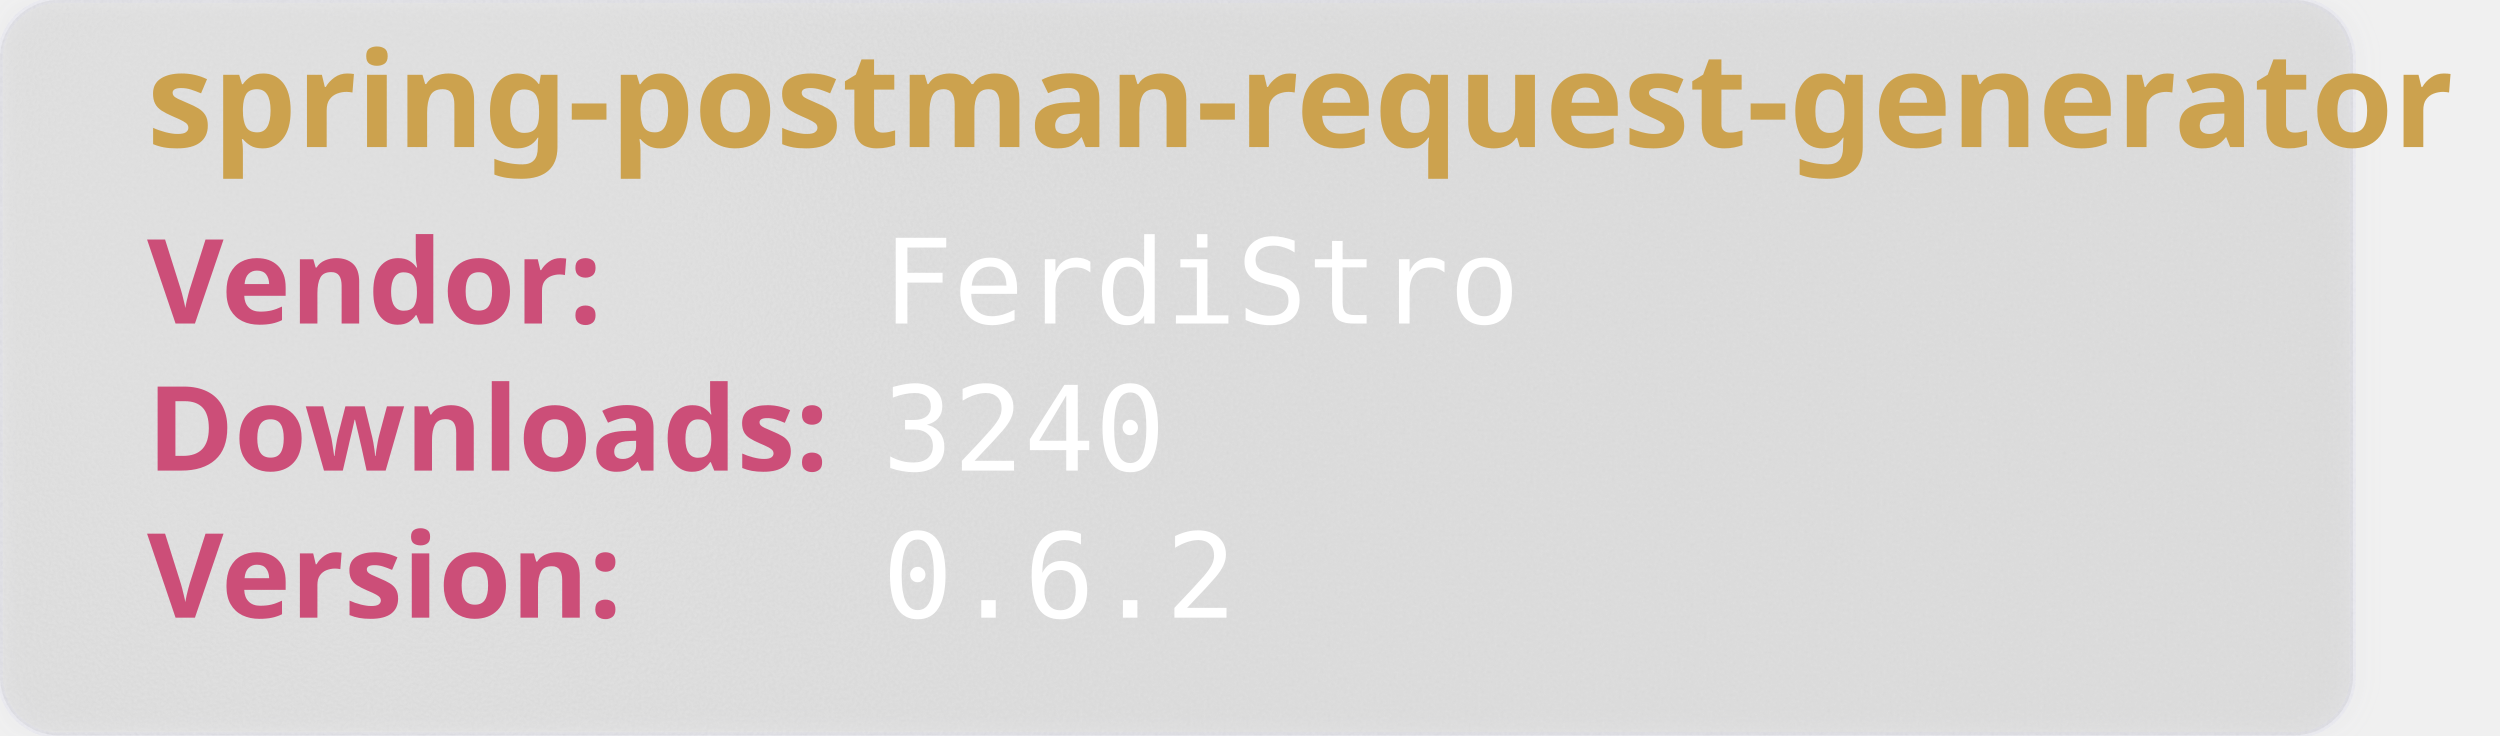
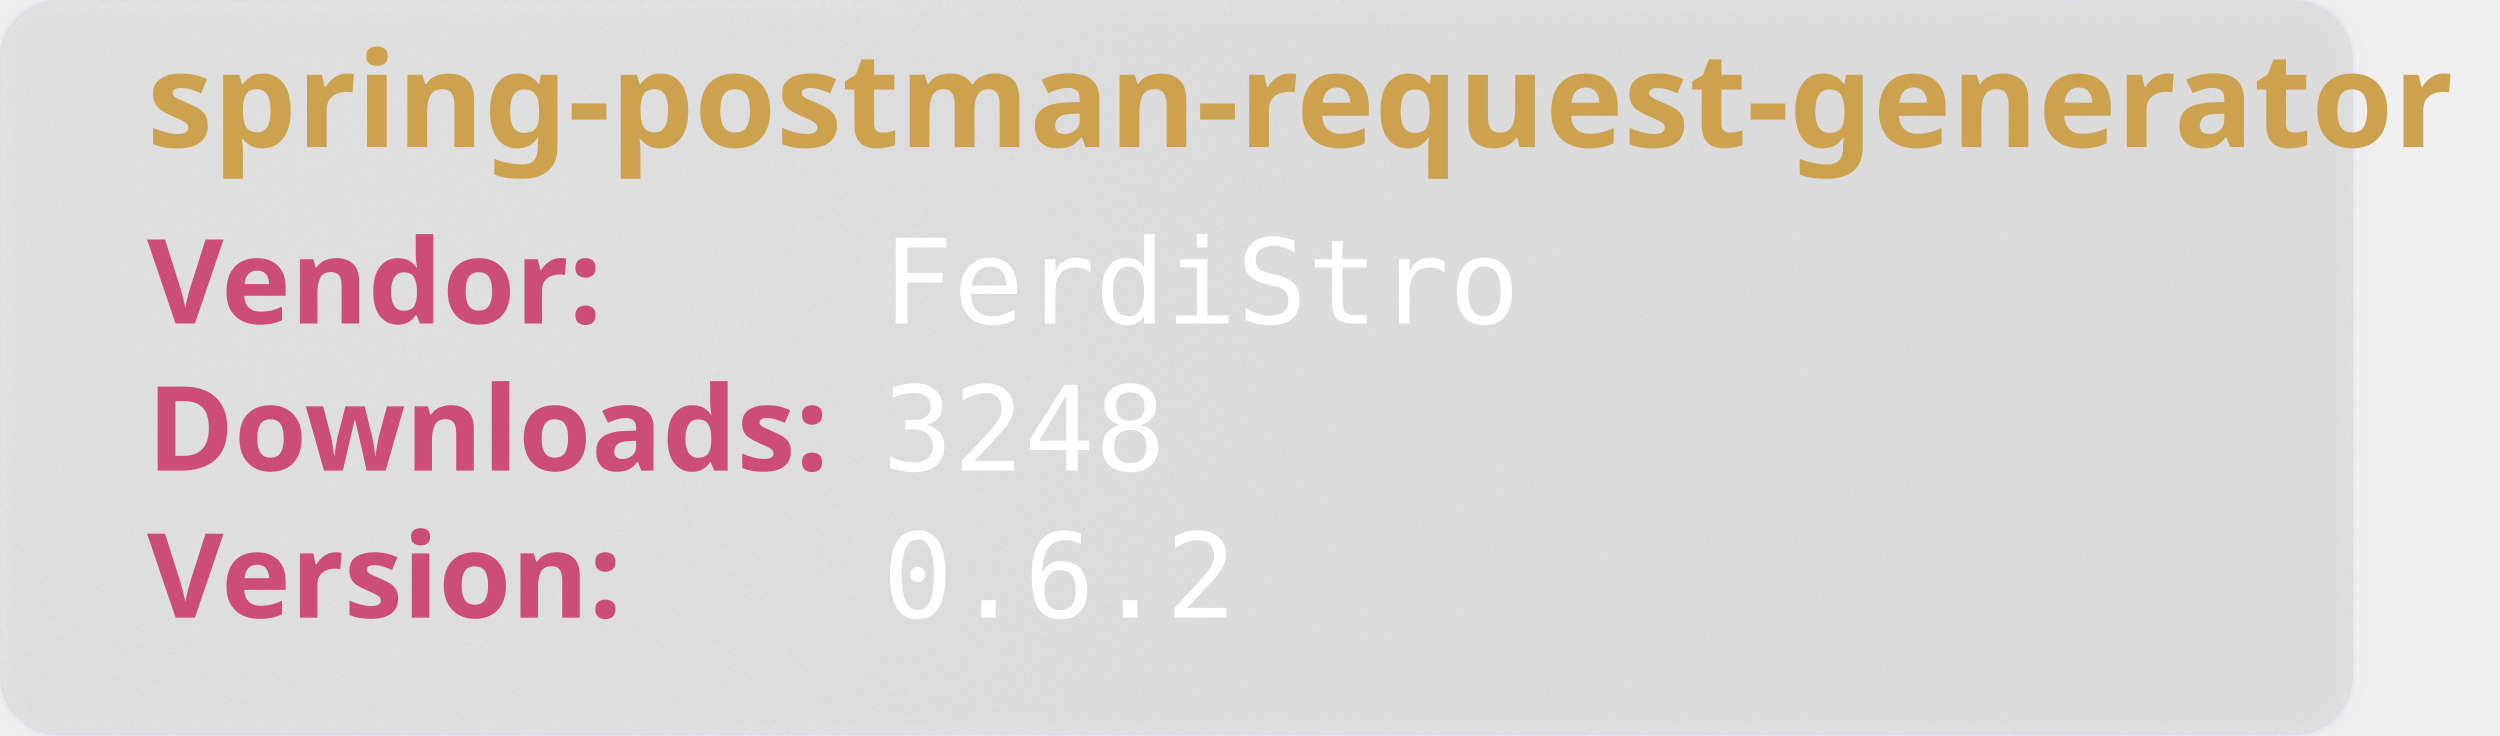
<svg xmlns="http://www.w3.org/2000/svg" width="850" height="250" viewBox="0 0 850 250" aria-hidden="true">
  <style>
        .heavy {
        font-weight: bold;
        font-family: "Orbitron", sans-serif;
        font-size: 2.5rem;
        }
    </style>
  <defs>
    <filter id="glass" x="-10%" y="-10%" width="120%" height="120%">
      <feGaussianBlur in="SourceGraphic" stdDeviation="4" result="blur" />
      <feTurbulence type="fractalNoise" baseFrequency="0.9" numOctaves="1" seed="3" result="noise" />
      <feColorMatrix type="saturate" values="0" in="noise" result="noiseGray" />
      <feComposite in="noiseGray" in2="SourceAlpha" operator="in" result="noiseClipped" />
      <feBlend in="blur" in2="noiseClipped" mode="overlay" result="glassBase" />
      <feSpecularLighting in="noiseClipped" surfaceScale="3" specularConstant="1.2" specularExponent="20" lighting-color="#ffffff" result="lightRaw">
        <fePointLight x="120" y="80" z="200" />
      </feSpecularLighting>
      <feComposite in="lightRaw" in2="SourceAlpha" operator="in" result="light" />
      <feBlend in="glassBase" in2="light" mode="screen" result="glassLit" />
      <feColorMatrix type="matrix" values="1 0 0 0 0                                0 1 0 0 0                                0 0 1 0 0                                0 0 0 0.55 0" in="glassLit" result="glassFinal" />
      <feMerge>
        <feMergeNode in="glassFinal" />
        <feMergeNode in="SourceGraphic" />
      </feMerge>
    </filter>
  </defs>
  <rect width="800" height="250" rx="20" fill="rgb(101,109,107, 0.1)" stroke-width="2" stroke="rgba(221, 221, 245, 0.2)" filter="url(#glass)" />
  <text class="heavy" font-family="monospace" x="50" y="50" fill="#CCA24E" font-size="45" style="test:bold">
        spring-postman-request-generator
    </text>
  <text class="heavy" font-family="monospace" x="50" y="110" fill="#CC4E78" font-size="40">
        Vendor:
    </text>
  <text font-family="monospace" x="300" y="110" fill="#fff" font-size="40">
       FerdiStro
    </text>
  <text class="heavy" font-family="monospace" x="50" y="160" fill="#CC4E78" font-size="40">
        Downloads:
    </text>
  <text font-family="monospace" x="300" y="160" fill="#fff" font-size="40">
-         3240
+         3248
    </text>
  <text class="heavy" font-family="monospace" x="50" y="210" fill="#CC4E78" font-size="40">
        Version:
    </text>
  <text font-family="monospace" x="300" y="210" fill="#fff" font-size="40">
      0.6.2
    </text>
</svg>
